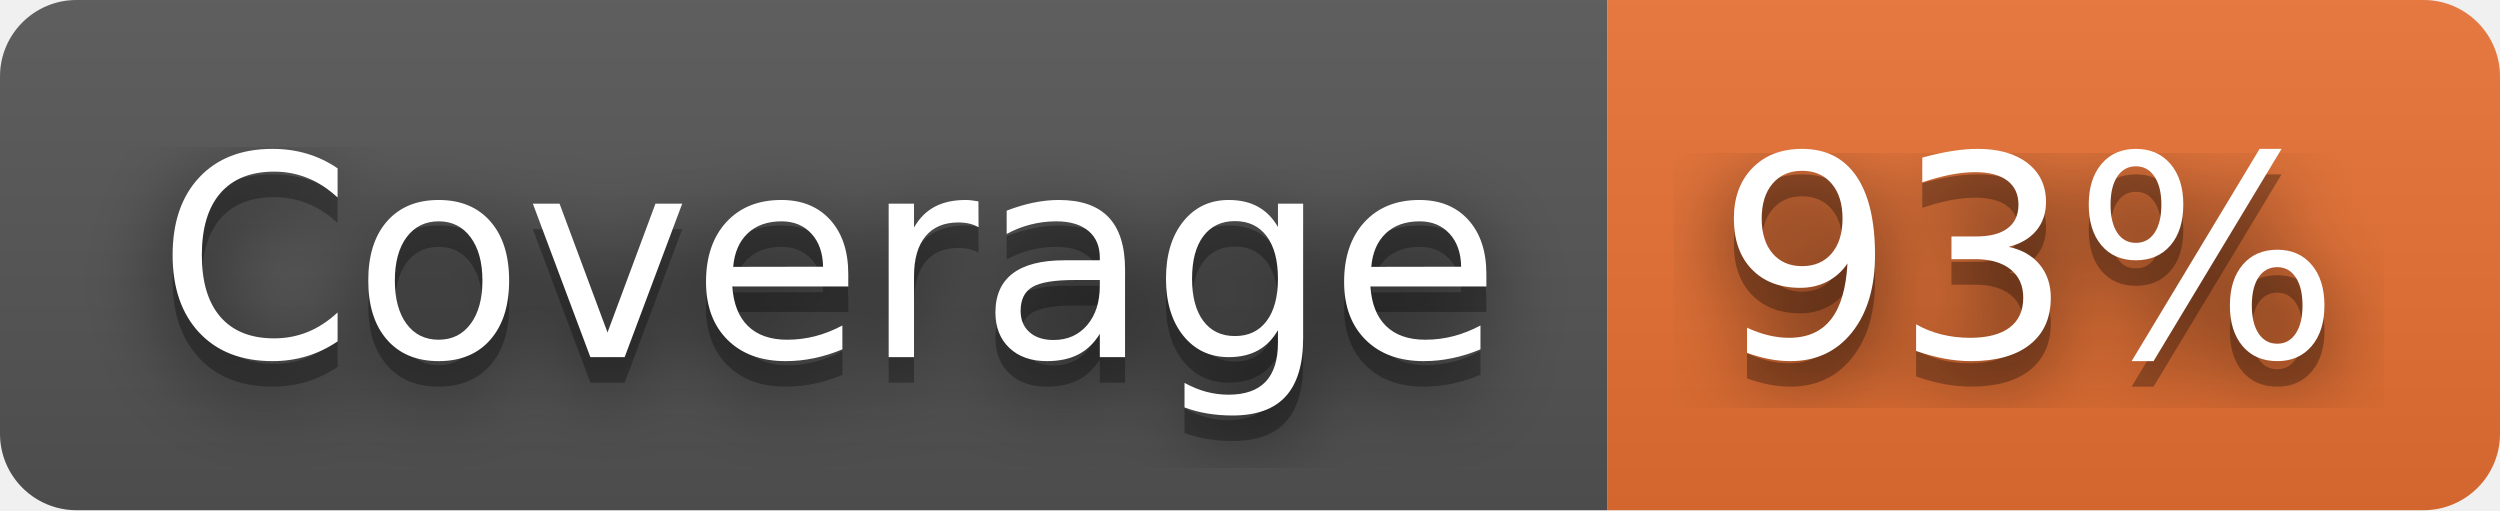
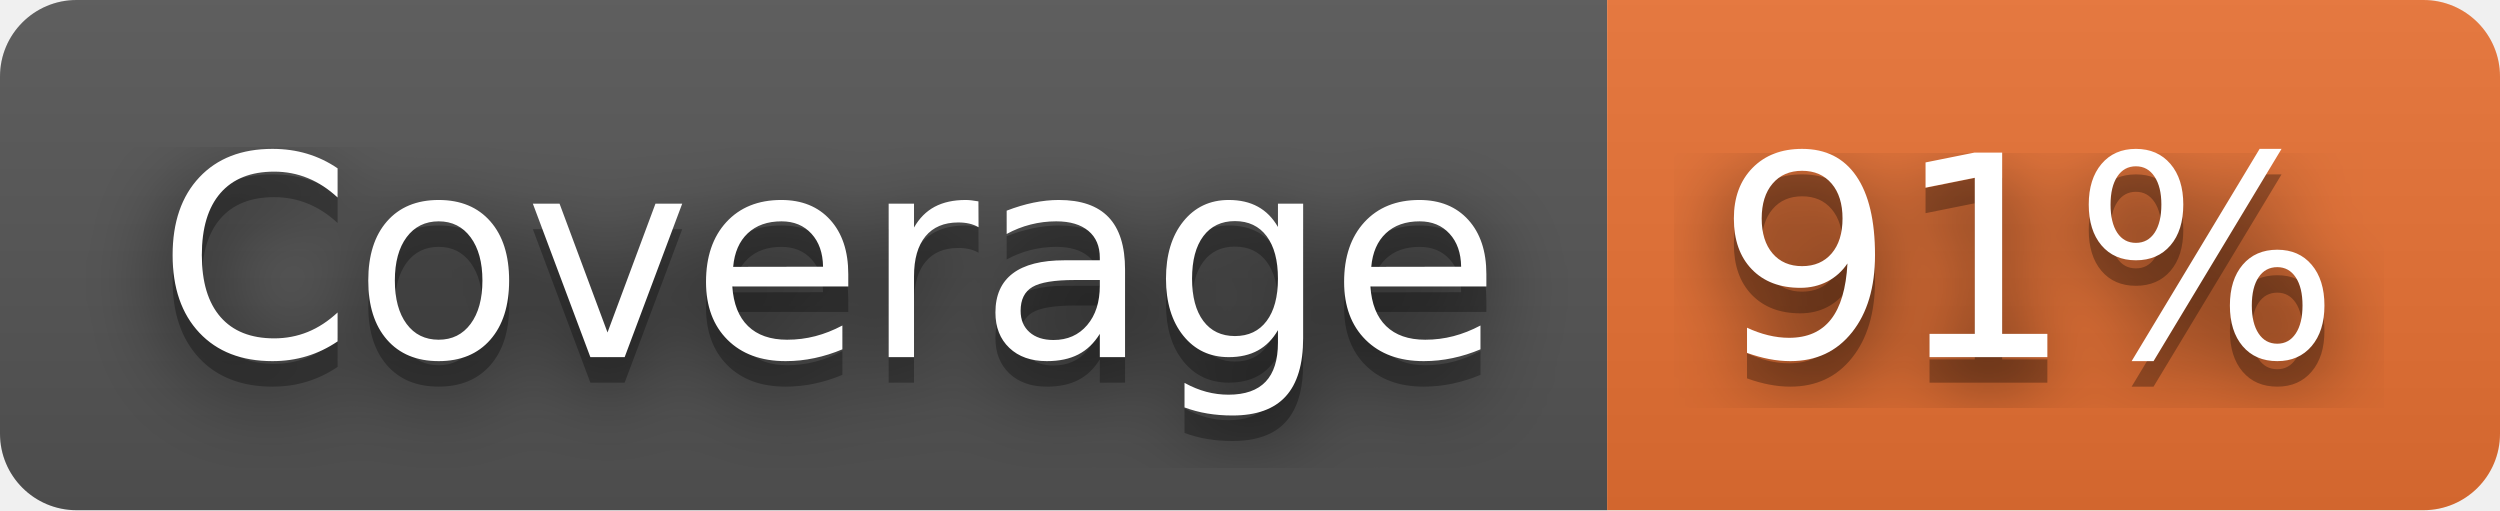
- <svg xmlns="http://www.w3.org/2000/svg" width="98" height="20" role="img" aria-label="Coverage: 93%">
+ <svg xmlns="http://www.w3.org/2000/svg" width="98" height="20" role="img" aria-label="Coverage: 91%">
  <filter id="blur">
-     <feGaussianBlur in="SourceGraphic" stdDeviation="16" />
+     <feGaussianBlur stdDeviation="16" />
  </filter>
  <linearGradient id="s" x2="0" y2="100%">
    <stop offset="0" stop-color="#bbb" stop-opacity=".1" />
    <stop offset="1" stop-opacity=".1" />
  </linearGradient>
  <clipPath id="r">
-     <rect width="98" height="20" rx="3" fill="#fff" />
+     <rect width="98" height="20" rx="3" />
  </clipPath>
  <g clip-path="url(#r)">
    <rect width="63" height="20" fill="#555" />
    <rect x="63" width="35" height="20" fill="#ea7233" />
    <rect width="98" height="20" fill="url(#s)" />
  </g>
  <g fill="#fff" text-anchor="middle" font-family="Verdana,Geneva,DejaVu Sans,sans-serif" text-rendering="geometricPrecision" font-size="110">
-     <text aria-hidden="true" x="325" y="150" fill="#010101" fill-opacity=".80" filter="url(#blur)" transform="scale(.1)" textLength="530">Coverage</text>
-     <text aria-hidden="true" x="325" y="150" fill="#010101" fill-opacity=".3" transform="scale(.1)" textLength="530">Coverage</text>
-     <text x="325" y="140" transform="scale(.1)" fill="#fff" textLength="530">Coverage</text>
-     <text aria-hidden="true" x="795" y="150" fill="#010101" fill-opacity=".80" filter="url(#blur)" transform="scale(.1)" textLength="250">93%</text>
-     <text aria-hidden="true" x="795" y="150" fill="#010101" fill-opacity=".3" transform="scale(.1)" textLength="250">93%</text>
-     <text x="795" y="140" transform="scale(.1)" fill="#fff" textLength="250">93%</text>
+     <g transform="scale(.1)">
+       <g aria-hidden="true" fill="#010101">
+         <text x="325" y="150" fill-opacity=".8" filter="url(#blur)" textLength="530">Coverage</text>
+         <text x="325" y="150" fill-opacity=".3" textLength="530">Coverage</text>
+       </g>
+       <text x="325" y="140" textLength="530">Coverage</text>
+     </g>
+     <g transform="scale(.1)">
+       <g aria-hidden="true" fill="#010101">
+         <text x="795" y="150" fill-opacity=".8" filter="url(#blur)" textLength="250">91%</text>
+         <text x="795" y="150" fill-opacity=".3" textLength="250">91%</text>
+       </g>
+       <text x="795" y="140" textLength="250">91%</text>
+     </g>
  </g>
</svg>
